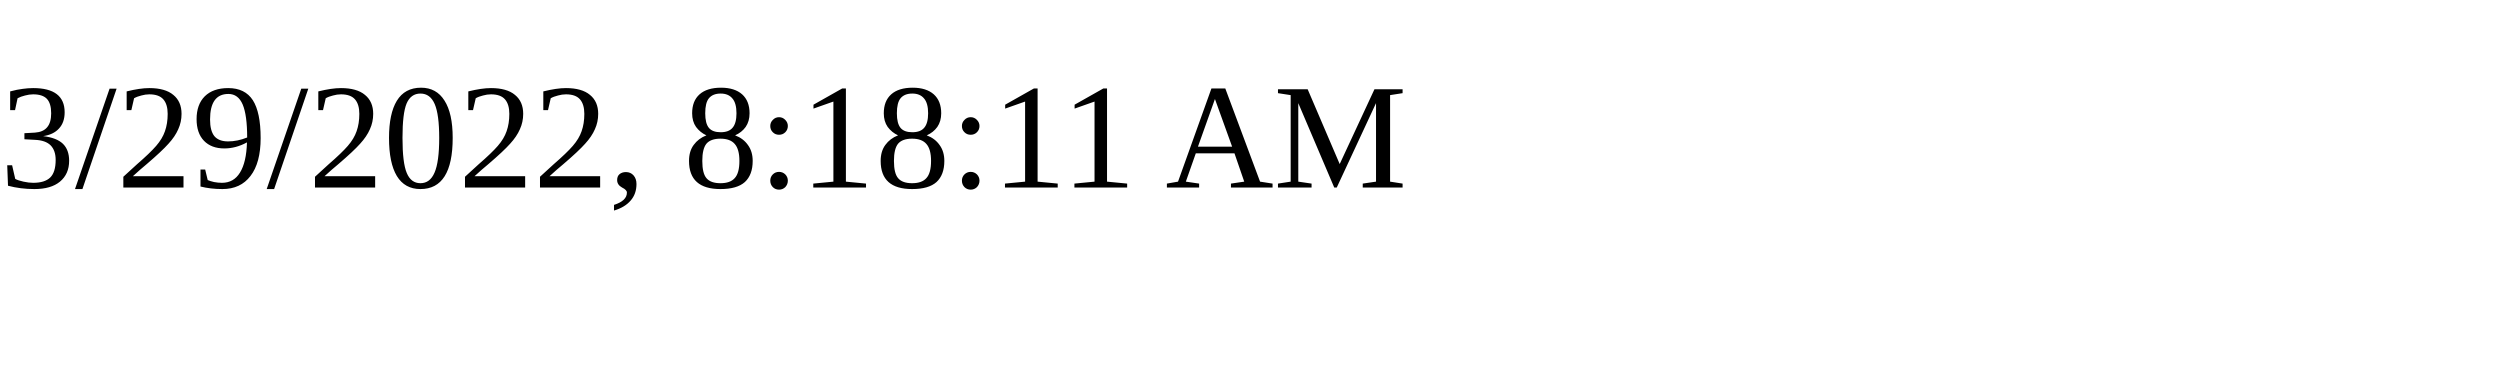
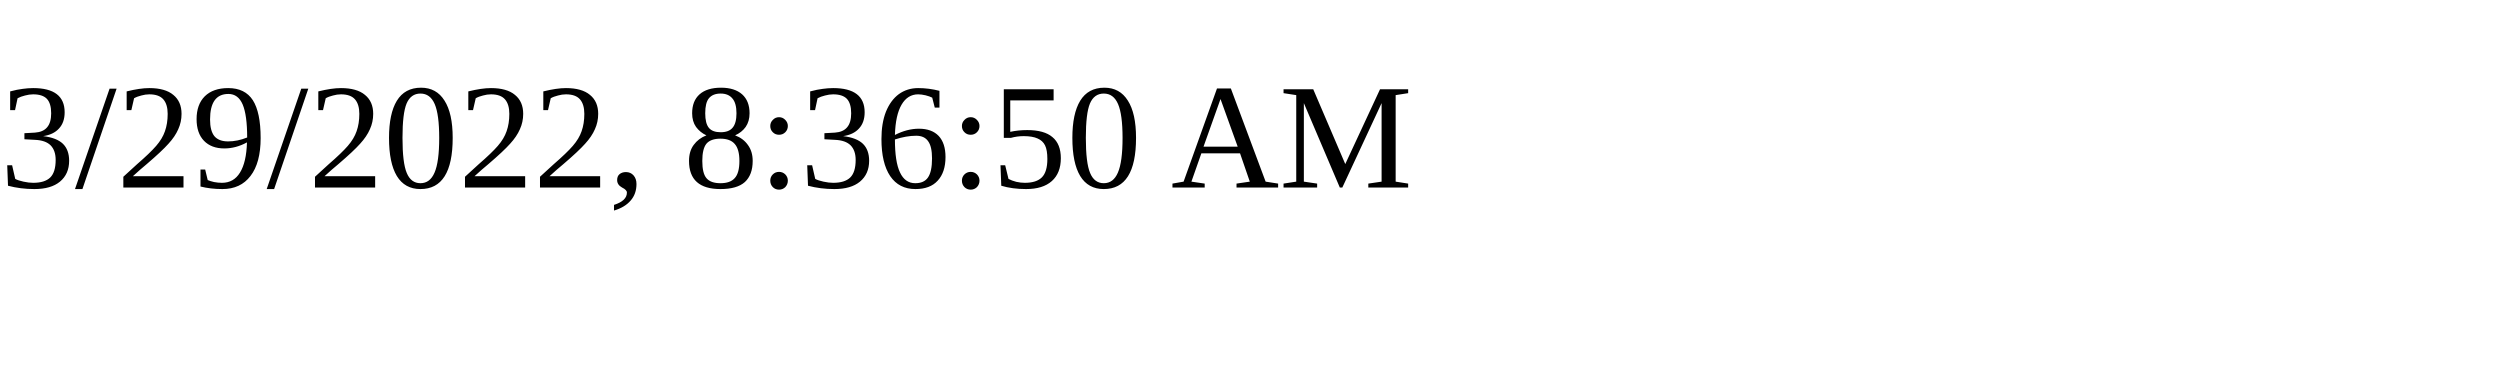
<svg xmlns="http://www.w3.org/2000/svg" height="30" width="200">
-   <text x="0" y="15">3/29/2022, 8:18:11 AM</text>
+   <text x="0" y="15">3/29/2022, 8:36:50 AM</text>
</svg>
